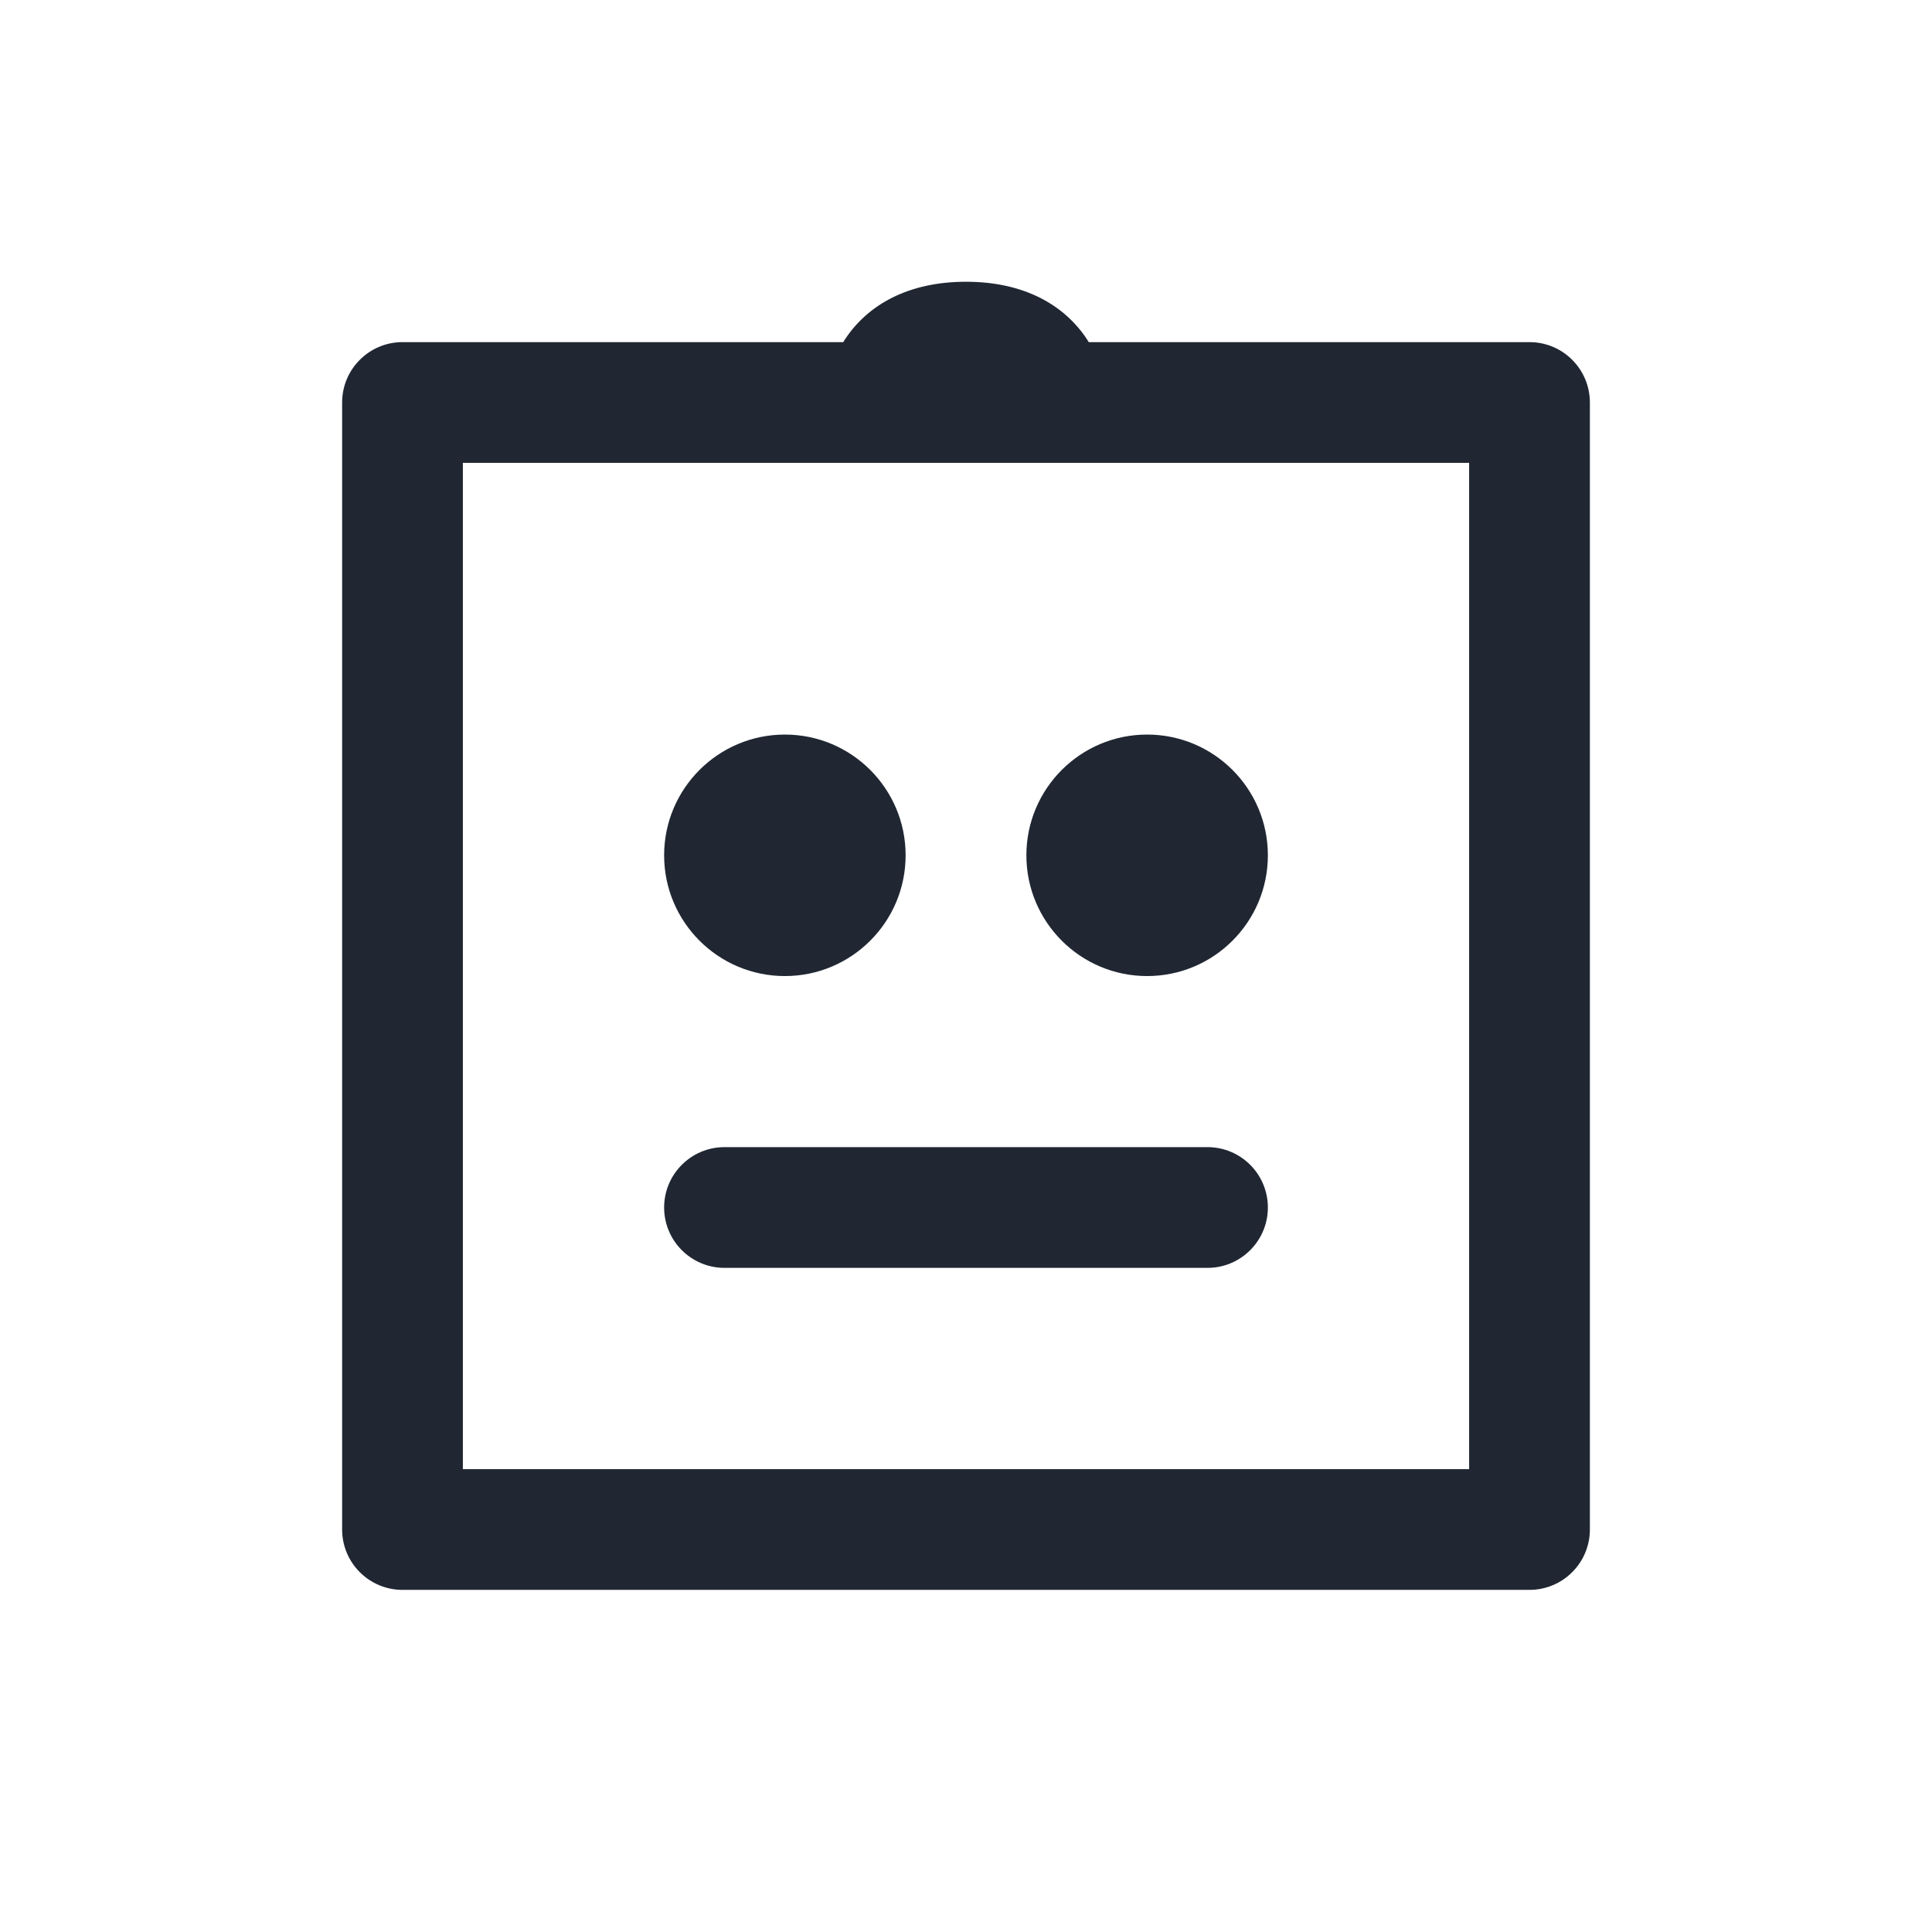
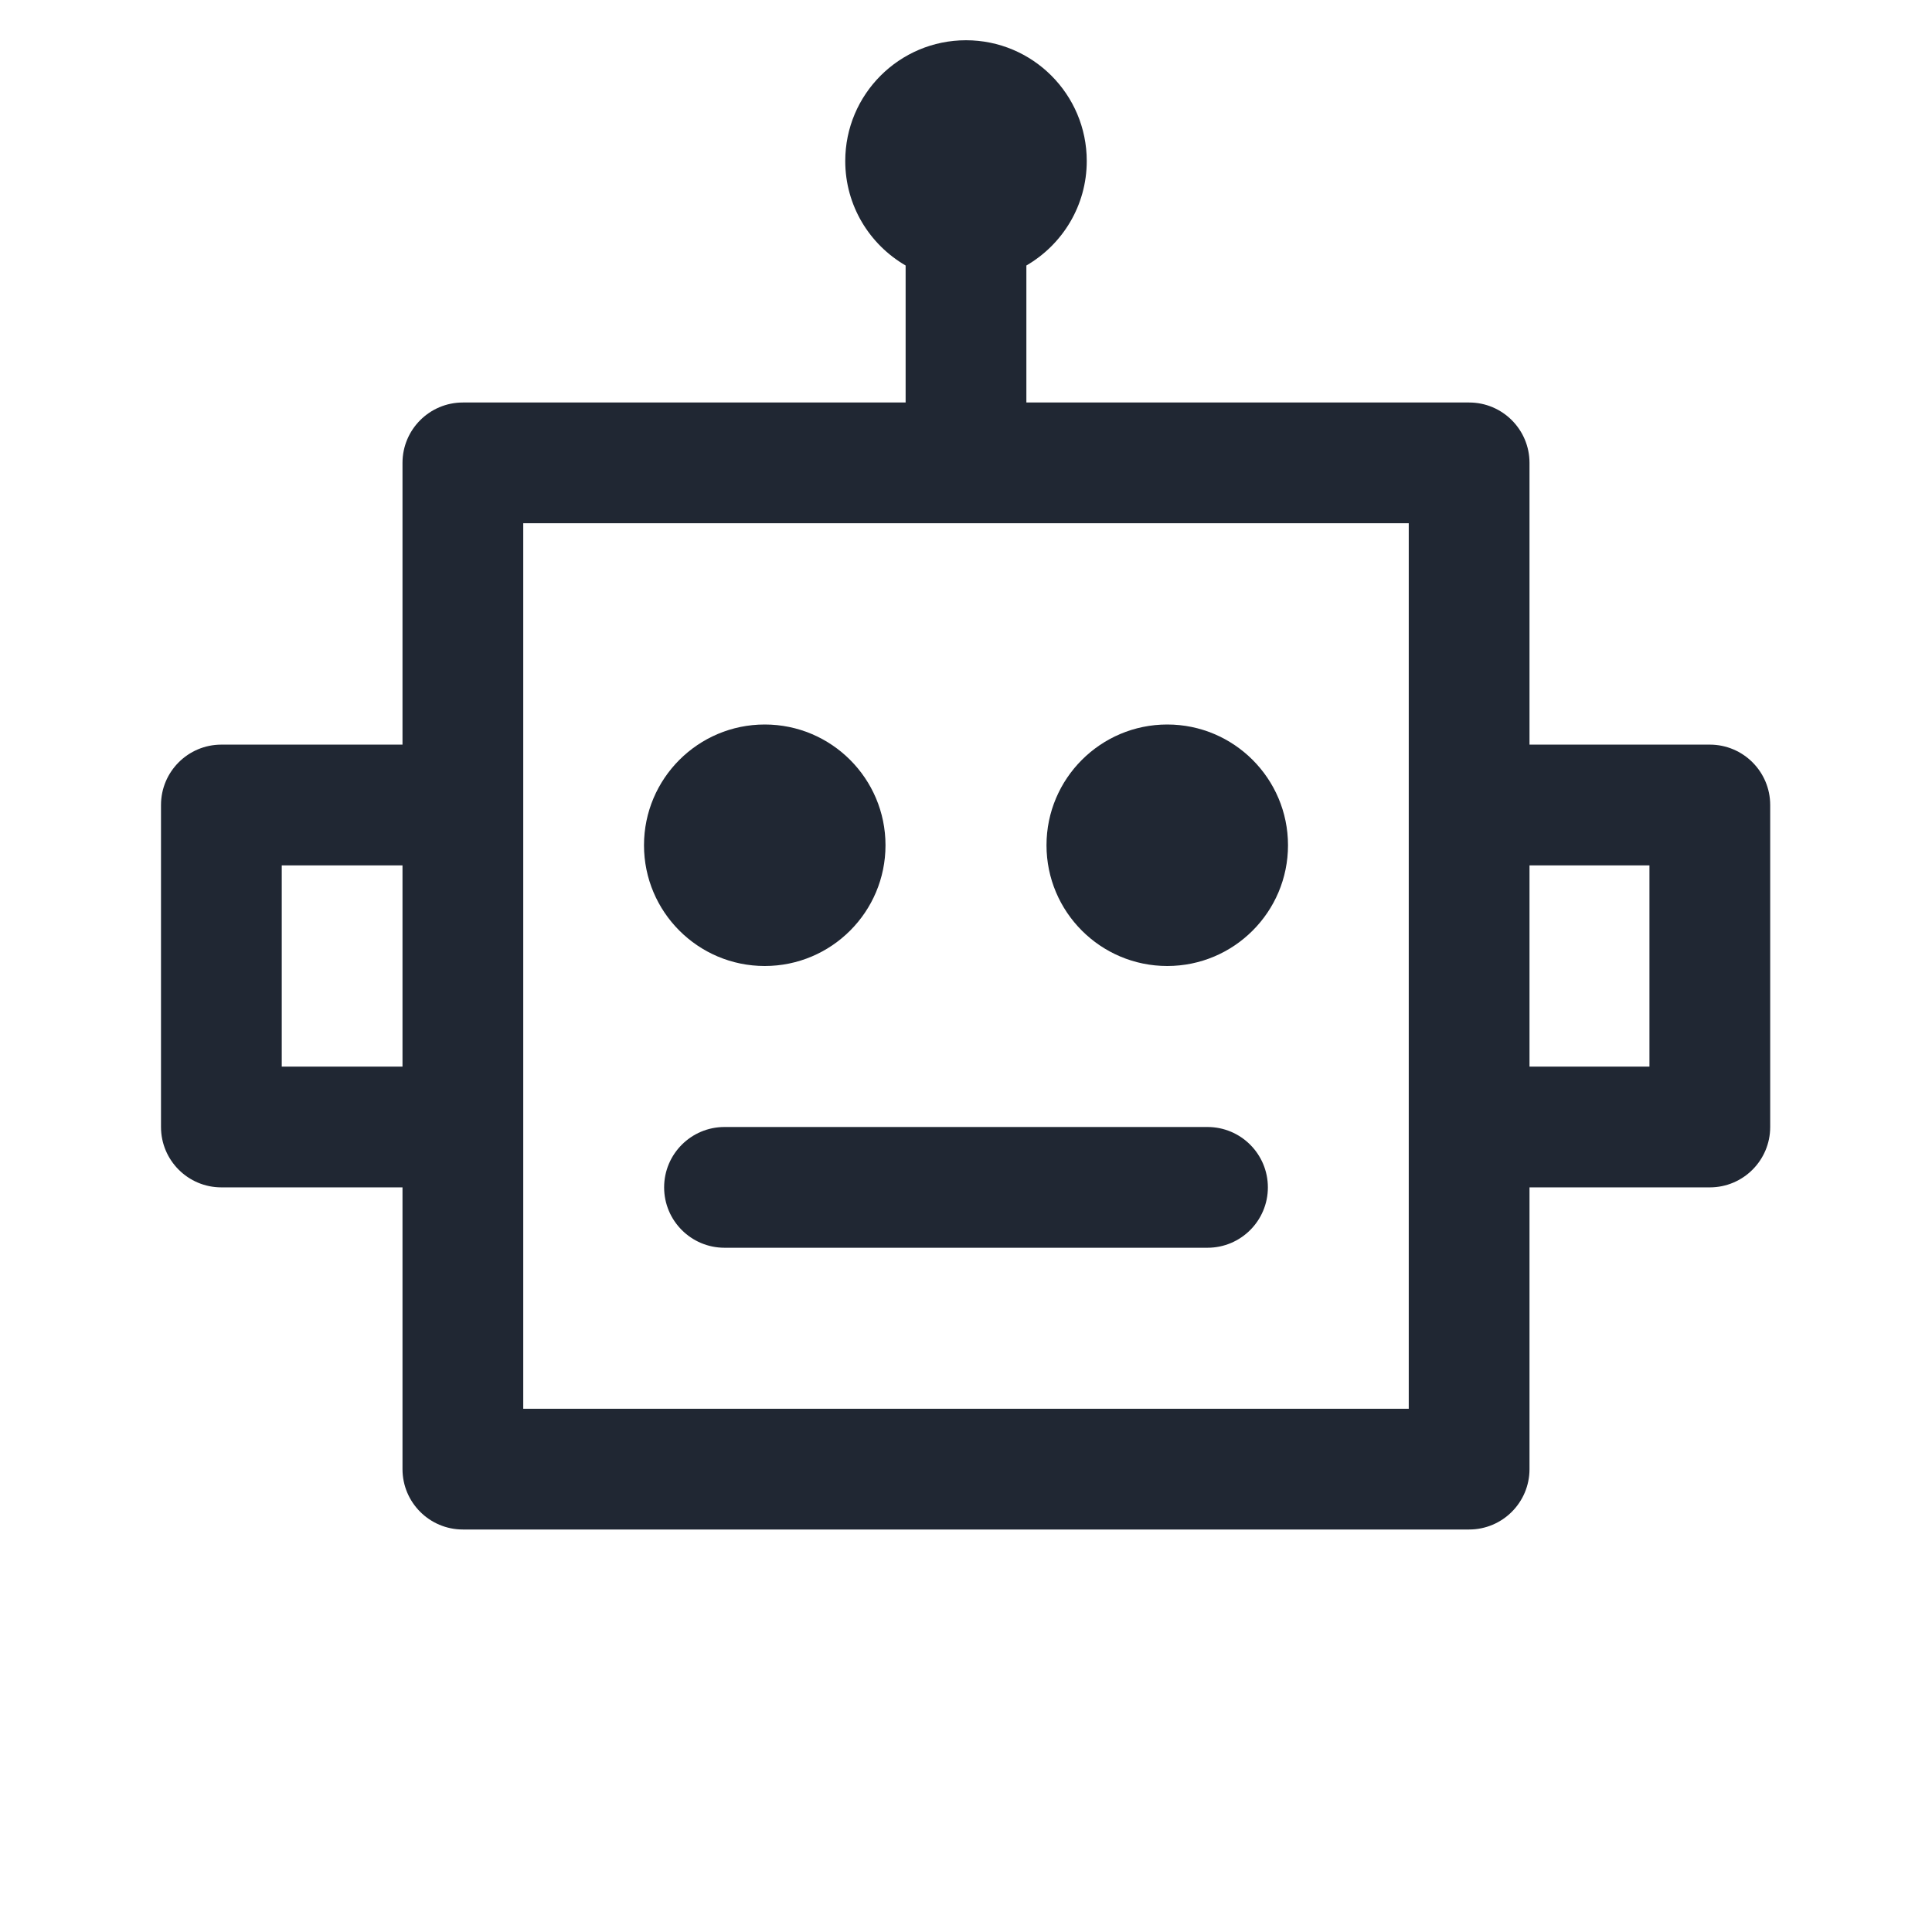
<svg xmlns="http://www.w3.org/2000/svg" width="24" height="24" viewBox="0 0 24 24" fill="none">
-   <path fill-rule="evenodd" clip-rule="evenodd" d="M19 4.25H13.525C13.517 4.236 13.508 4.223 13.499 4.209C13.218 3.787 12.719 3.5 12 3.5C11.281 3.5 10.782 3.787 10.501 4.209C10.492 4.223 10.483 4.236 10.475 4.25H5C4.586 4.25 4.25 4.586 4.25 5V19C4.25 19.414 4.586 19.75 5 19.75H19C19.414 19.75 19.75 19.414 19.75 19V5C19.75 4.586 19.414 4.25 19 4.25ZM5.75 18.25V5.75H18.25V18.25H5.75ZM9.75 9.125C8.922 9.125 8.25 9.797 8.25 10.625C8.25 11.453 8.922 12.125 9.75 12.125C10.578 12.125 11.25 11.453 11.25 10.625C11.25 9.797 10.578 9.125 9.75 9.125ZM14.25 9.125C13.422 9.125 12.75 9.797 12.75 10.625C12.75 11.453 13.422 12.125 14.25 12.125C15.078 12.125 15.75 11.453 15.75 10.625C15.75 9.797 15.078 9.125 14.25 9.125ZM8.25 15C8.25 14.586 8.586 14.25 9 14.25H15C15.414 14.25 15.75 14.586 15.75 15C15.75 15.414 15.414 15.75 15 15.75H9C8.586 15.75 8.25 15.414 8.25 15Z" fill="#202733" />
+   <path d="M15 14C15.414 14 15.75 14.336 15.75 14.75C15.75 15.164 15.414 15.5 15 15.5H9C8.586 15.5 8.25 15.164 8.25 14.75C8.25 14.336 8.586 14 9 14H15Z" fill="#202733" />
+   <path d="M9.5 9C10.328 9 11 9.672 11 10.5C11 11.328 10.328 12 9.5 12C8.672 12 8 11.328 8 10.5C8 9.672 8.672 9 9.5 9Z" fill="#202733" />
+   <path d="M14.5 9C15.328 9 16 9.672 16 10.5C16 11.328 15.328 12 14.5 12C13.672 12 13 11.328 13 10.5C13 9.672 13.672 9 14.5 9Z" fill="#202733" />
+   <path fill-rule="evenodd" clip-rule="evenodd" d="M12 0.5C12.828 0.5 13.5 1.172 13.5 2C13.5 2.555 13.198 3.038 12.75 3.298V5H18.25C18.664 5 19 5.336 19 5.75V9.25H21.24C21.654 9.25 21.99 9.586 21.99 10V14C21.99 14.414 21.654 14.75 21.24 14.75H19V18.25C19 18.664 18.664 19 18.25 19H5.75C5.336 19 5 18.664 5 18.25V14.75H2.75C2.336 14.75 2 14.414 2 14V10C2 9.586 2.336 9.25 2.75 9.25H5V5.75C5 5.336 5.336 5 5.75 5H11.25V3.298C10.802 3.038 10.5 2.555 10.5 2C10.5 1.172 11.172 0.5 12 0.5ZM6.5 17.5H17.5V6.5H6.5V17.5ZM3.5 13.25H5V10.75H3.5V13.25ZM19 13.25H20.49V10.75H19V13.25Z" fill="#202733" />
</svg>
